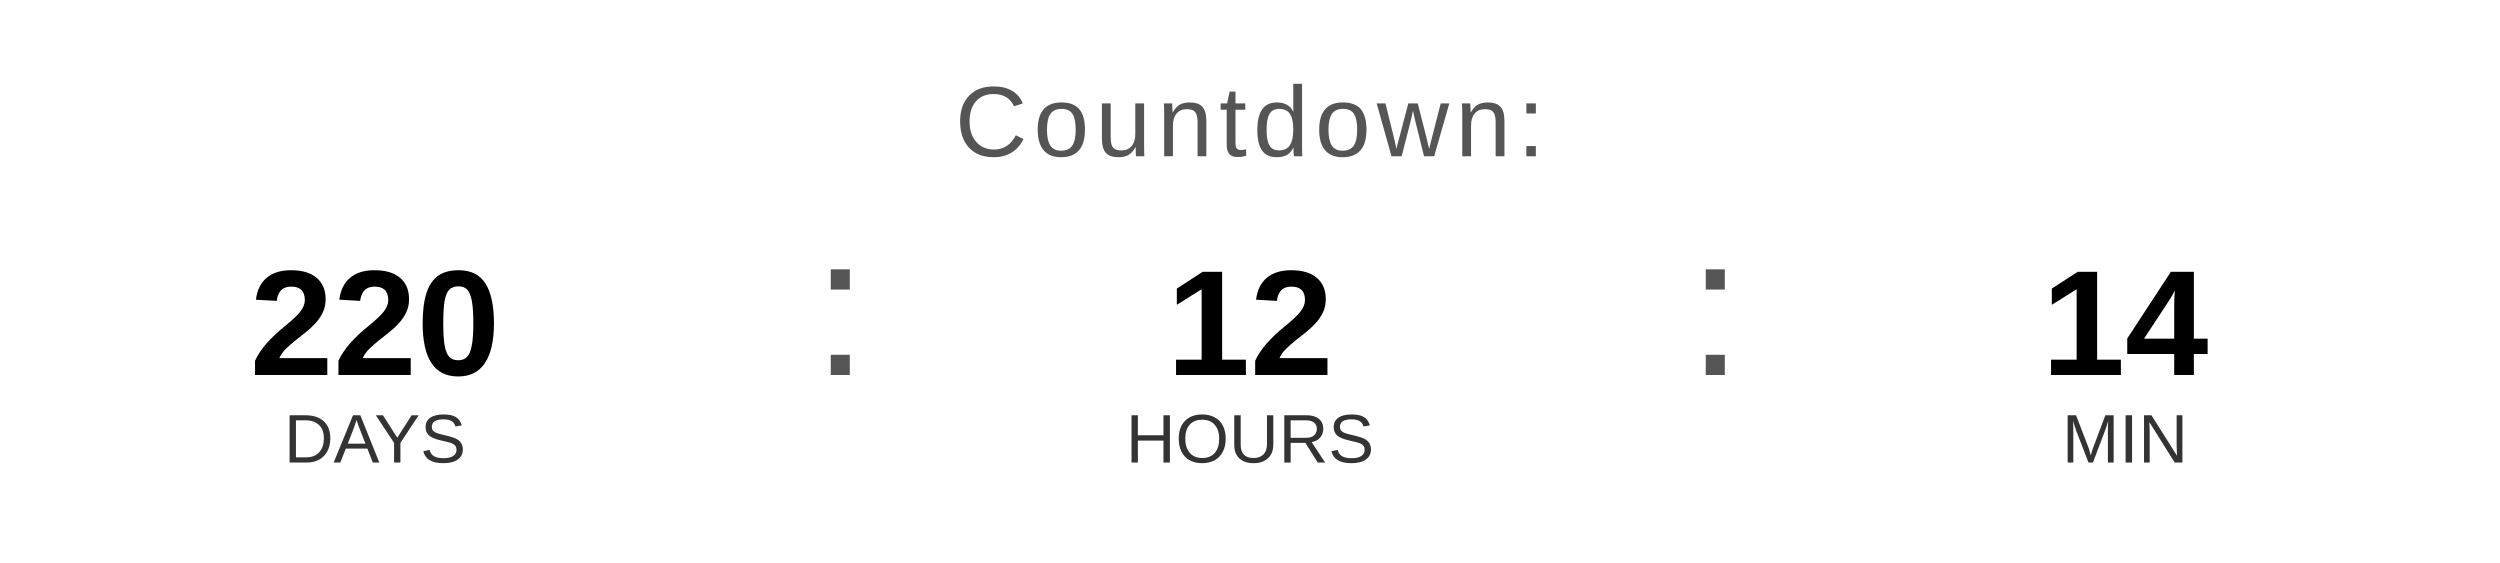
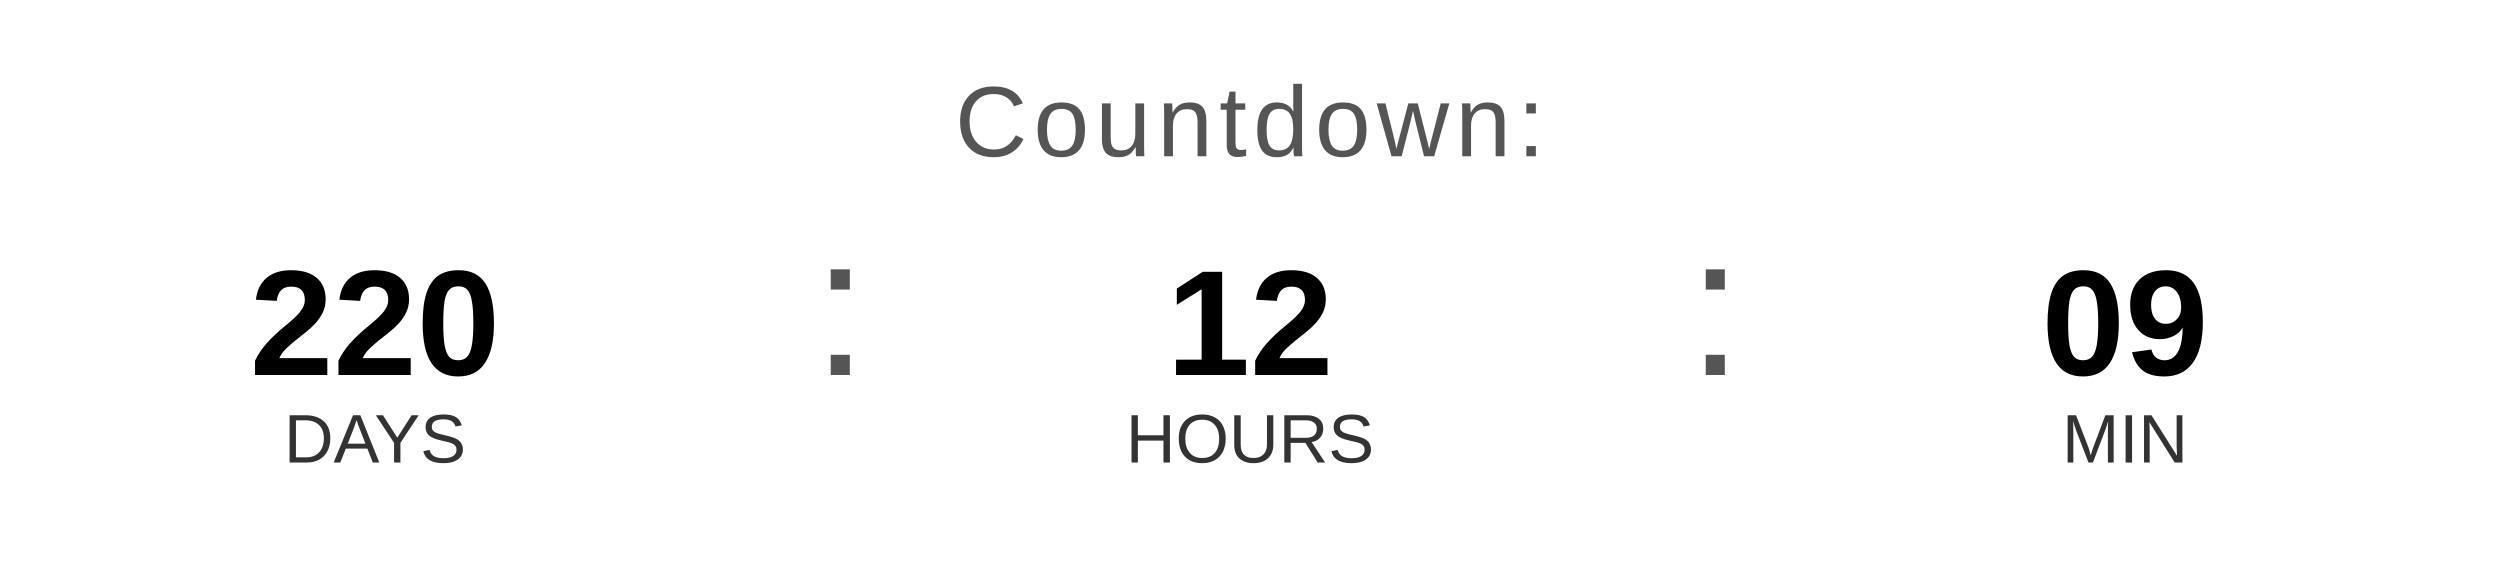
<svg xmlns="http://www.w3.org/2000/svg" width="400" height="90" viewBox="0 0 400 90">
  <text x="200" y="25" font-family="Arial, Helvetica, sans-serif" font-size="16" fill="#555555" text-anchor="middle" letter-spacing="1">
    Countdown:
  </text>
  <text x="60" y="60" font-family="Arial, Helvetica, sans-serif" font-size="24" font-weight="bold" fill="#000000" text-anchor="middle">220</text>
  <text x="60" y="74" font-family="Arial, Helvetica, sans-serif" font-size="11" fill="#333333" text-anchor="middle">DAYS</text>
  <text x="130" y="60" font-family="Arial, sans-serif" font-size="32" fill="#555555">:</text>
  <text x="200" y="60" font-family="Arial, Helvetica, sans-serif" font-size="24" font-weight="bold" fill="#000000" text-anchor="middle">12</text>
  <text x="200" y="74" font-family="Arial, Helvetica, sans-serif" font-size="11" fill="#333333" text-anchor="middle">HOURS</text>
  <text x="270" y="60" font-family="Arial, sans-serif" font-size="32" fill="#555555">:</text>
-   <text x="340" y="60" font-family="Arial, Helvetica, sans-serif" font-size="24" font-weight="bold" fill="#000000" text-anchor="middle">14</text>
+   <text x="340" y="60" font-family="Arial, Helvetica, sans-serif" font-size="24" font-weight="bold" fill="#000000" text-anchor="middle">09</text>
  <text x="340" y="74" font-family="Arial, Helvetica, sans-serif" font-size="11" fill="#333333" text-anchor="middle">MIN</text>
</svg>
